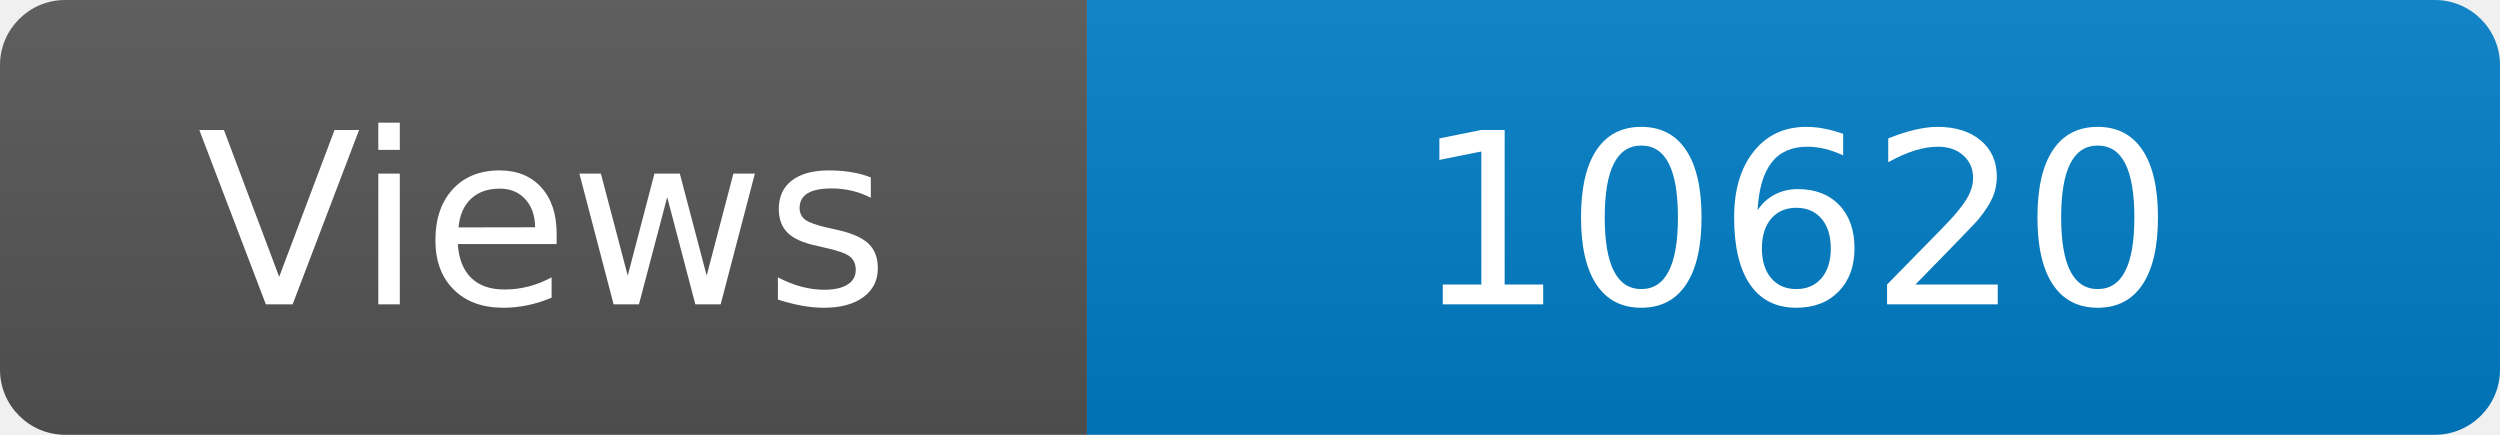
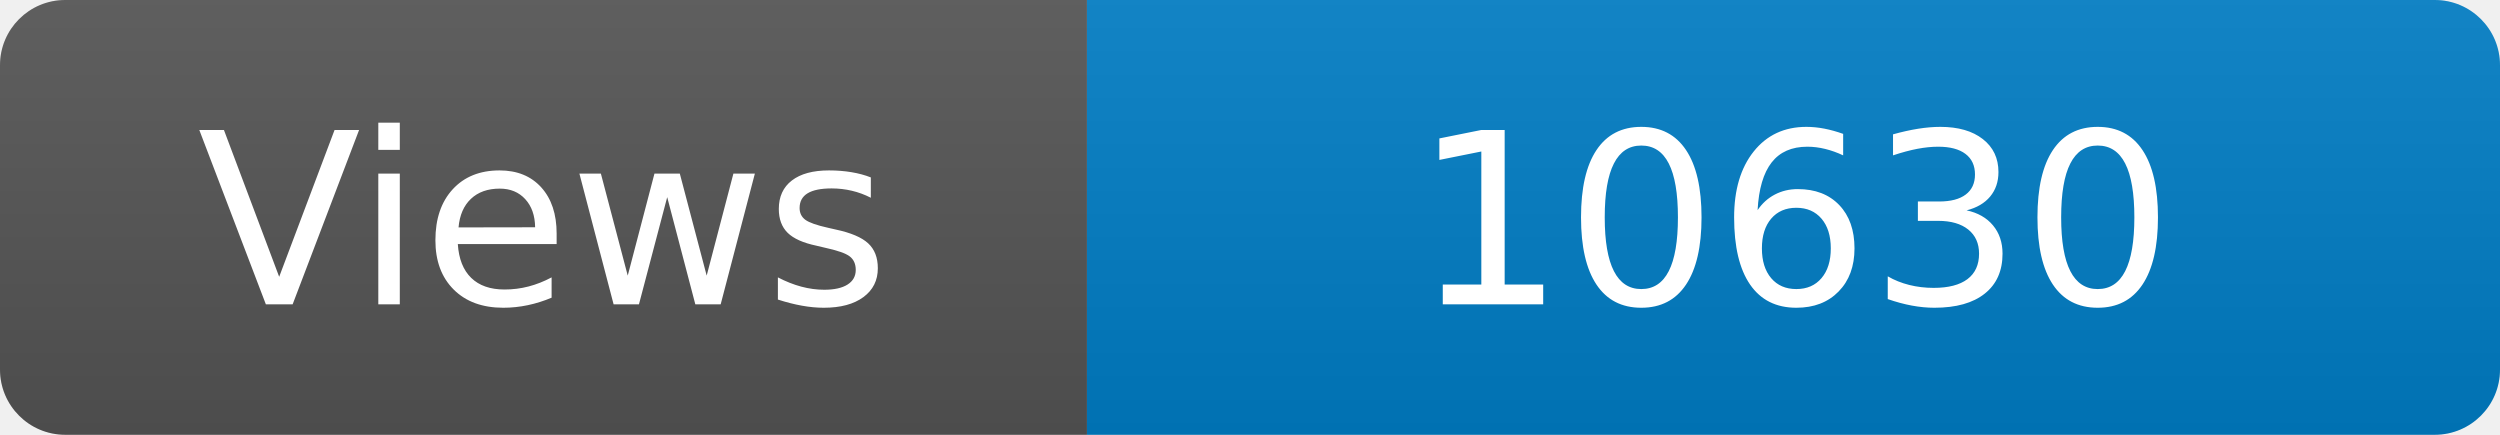
<svg xmlns="http://www.w3.org/2000/svg" width="115" height="20" role="img" aria-label="Maintained?: yes">
  <linearGradient id="s" x2="0" y2="100%">
    <stop offset="0" stop-color="#bbb" stop-opacity=".1" />
    <stop offset="1" stop-opacity=".1" />
  </linearGradient>
  <clipPath id="r">
    <rect width="115" height="20" rx="3" fill="#fff" />
  </clipPath>
  <g clip-path="url(#r)">
    <rect width="50" height="20" fill="#555" />
    <rect x="50" width="160" height="20" fill="#007ec6" />
    <rect width="115" height="20" fill="url(#s)" />
  </g>
  <g fill="#fff" text-anchor="middle" font-family="Verdana,Geneva,DejaVu Sans,sans-serif" font-size="110">
    <text x="250" y="140" transform="scale(.1)" fill="#fff">Views</text>
-     <text x="825" y="140" transform="scale(.1)" fill="#fff">10620</text>
+     <text x="825" y="140" transform="scale(.1)" fill="#fff">10630</text>
  </g>
</svg>
